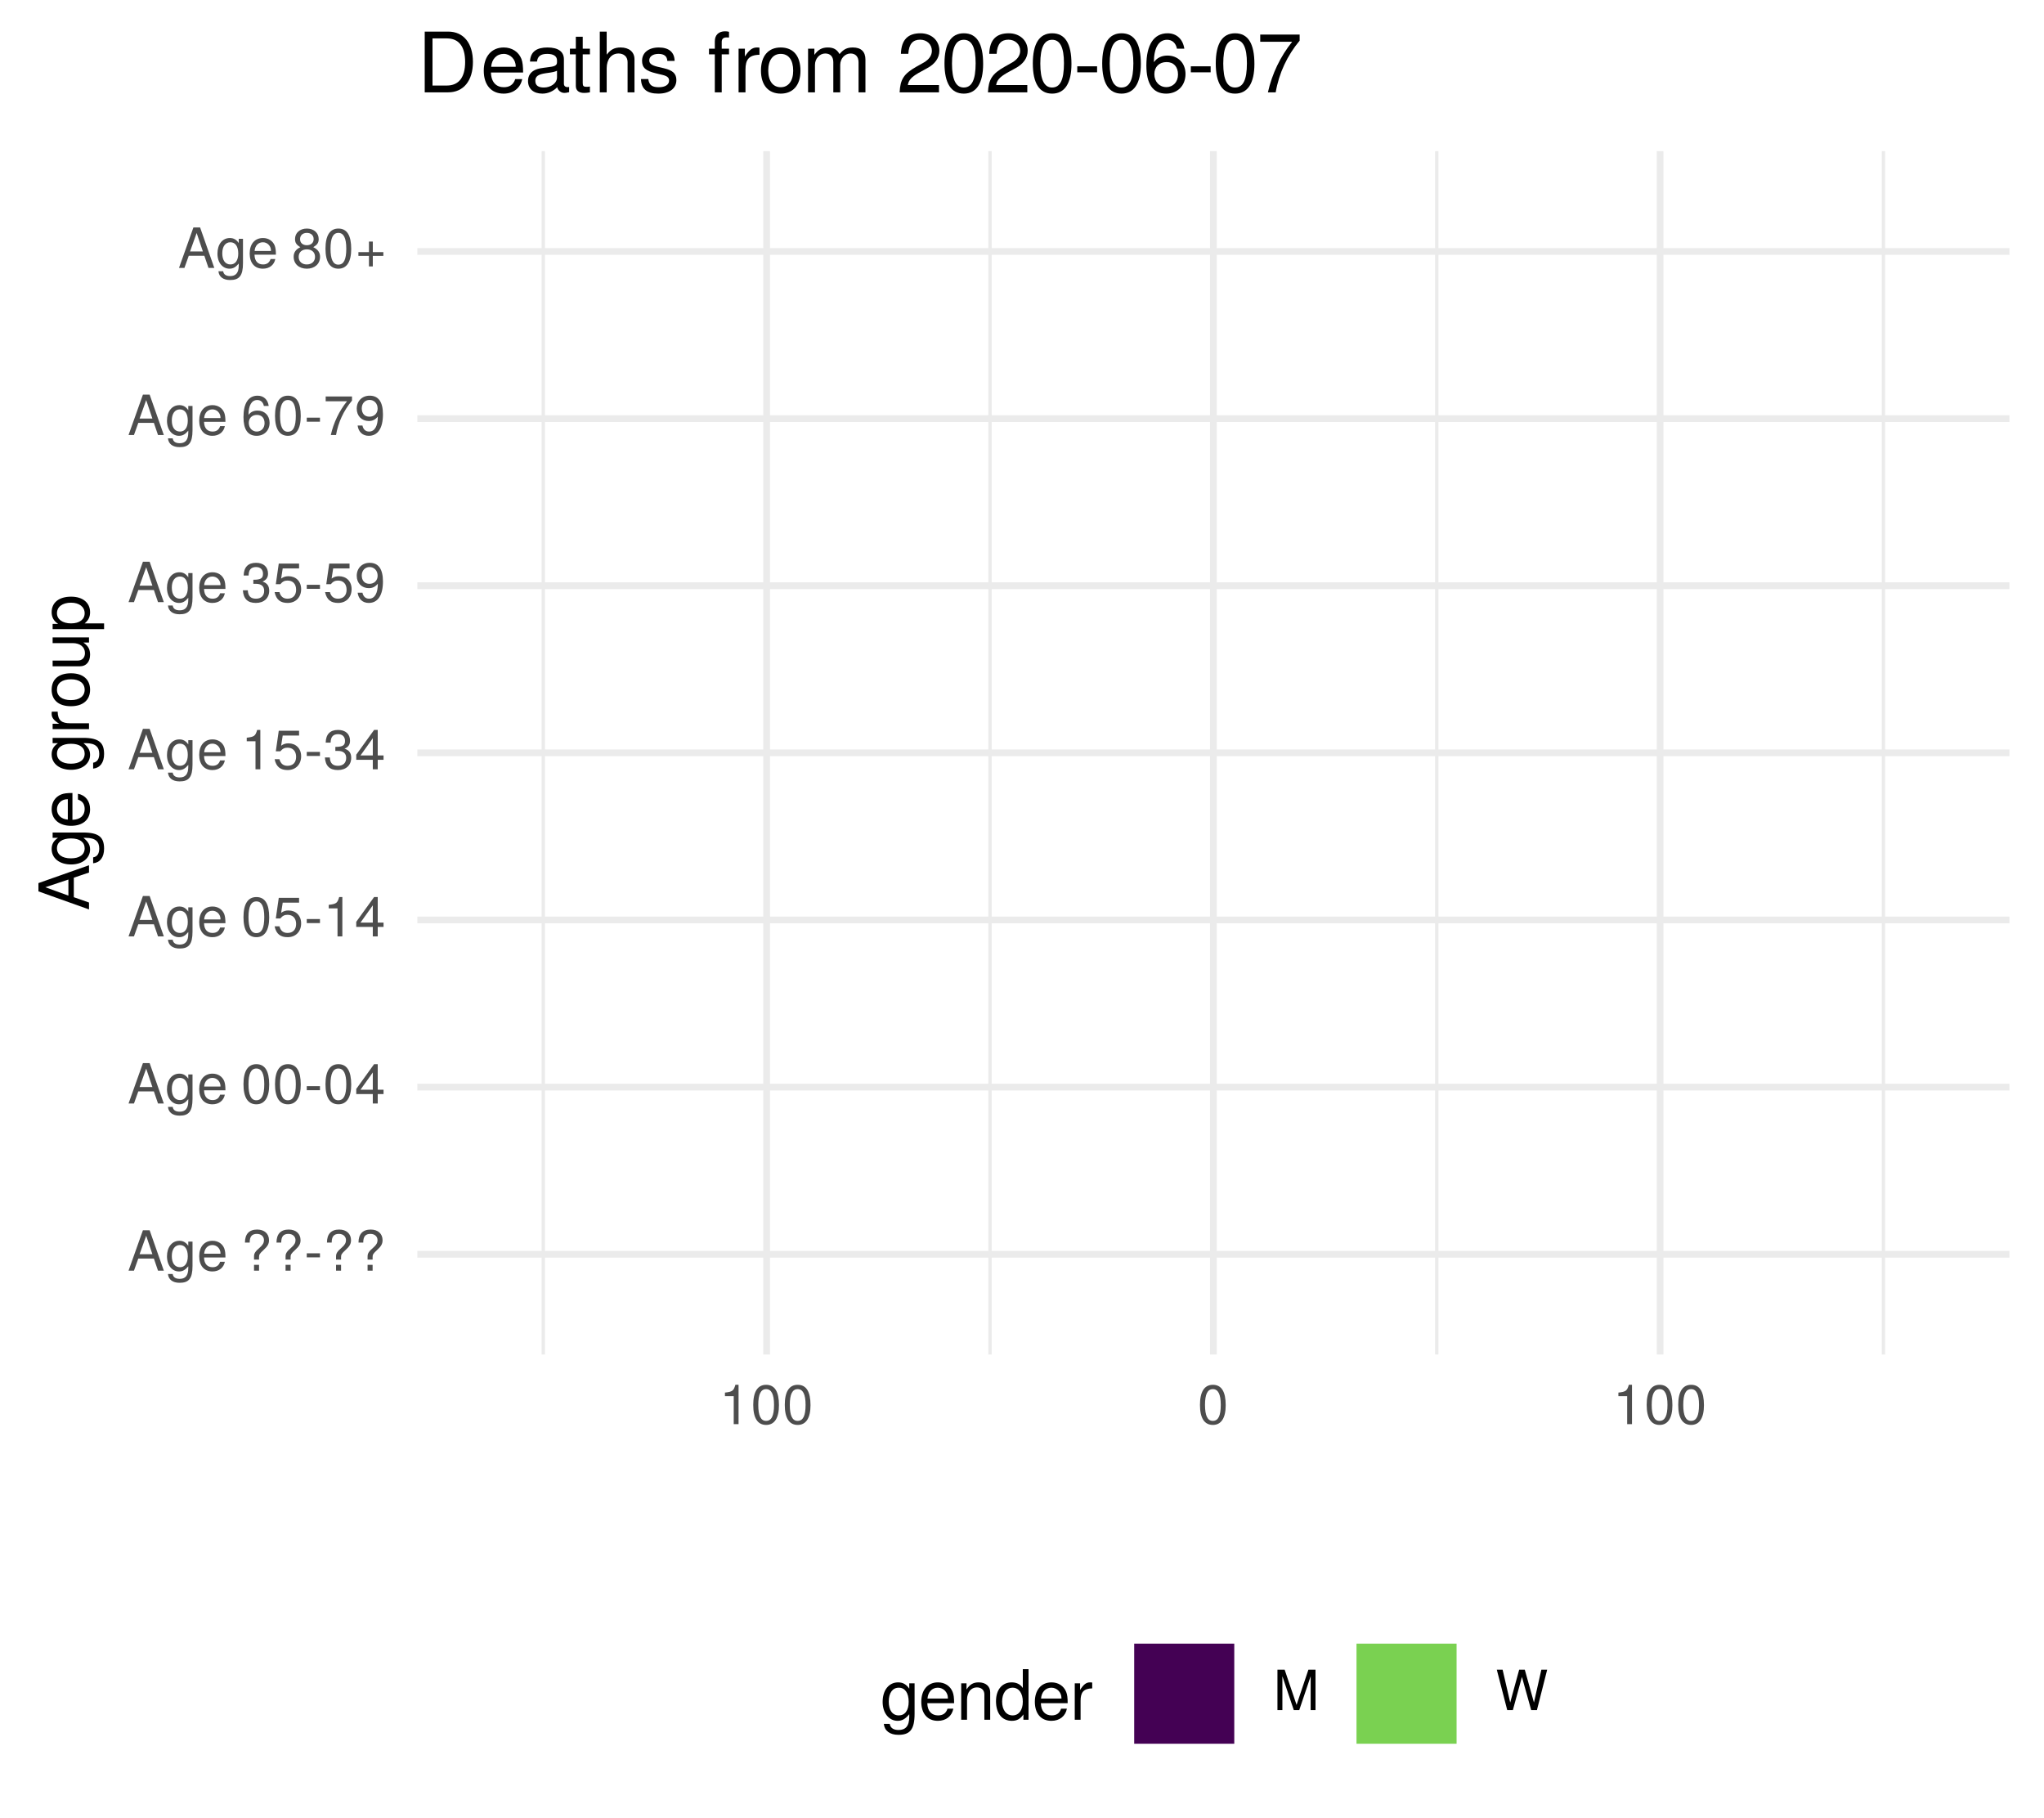
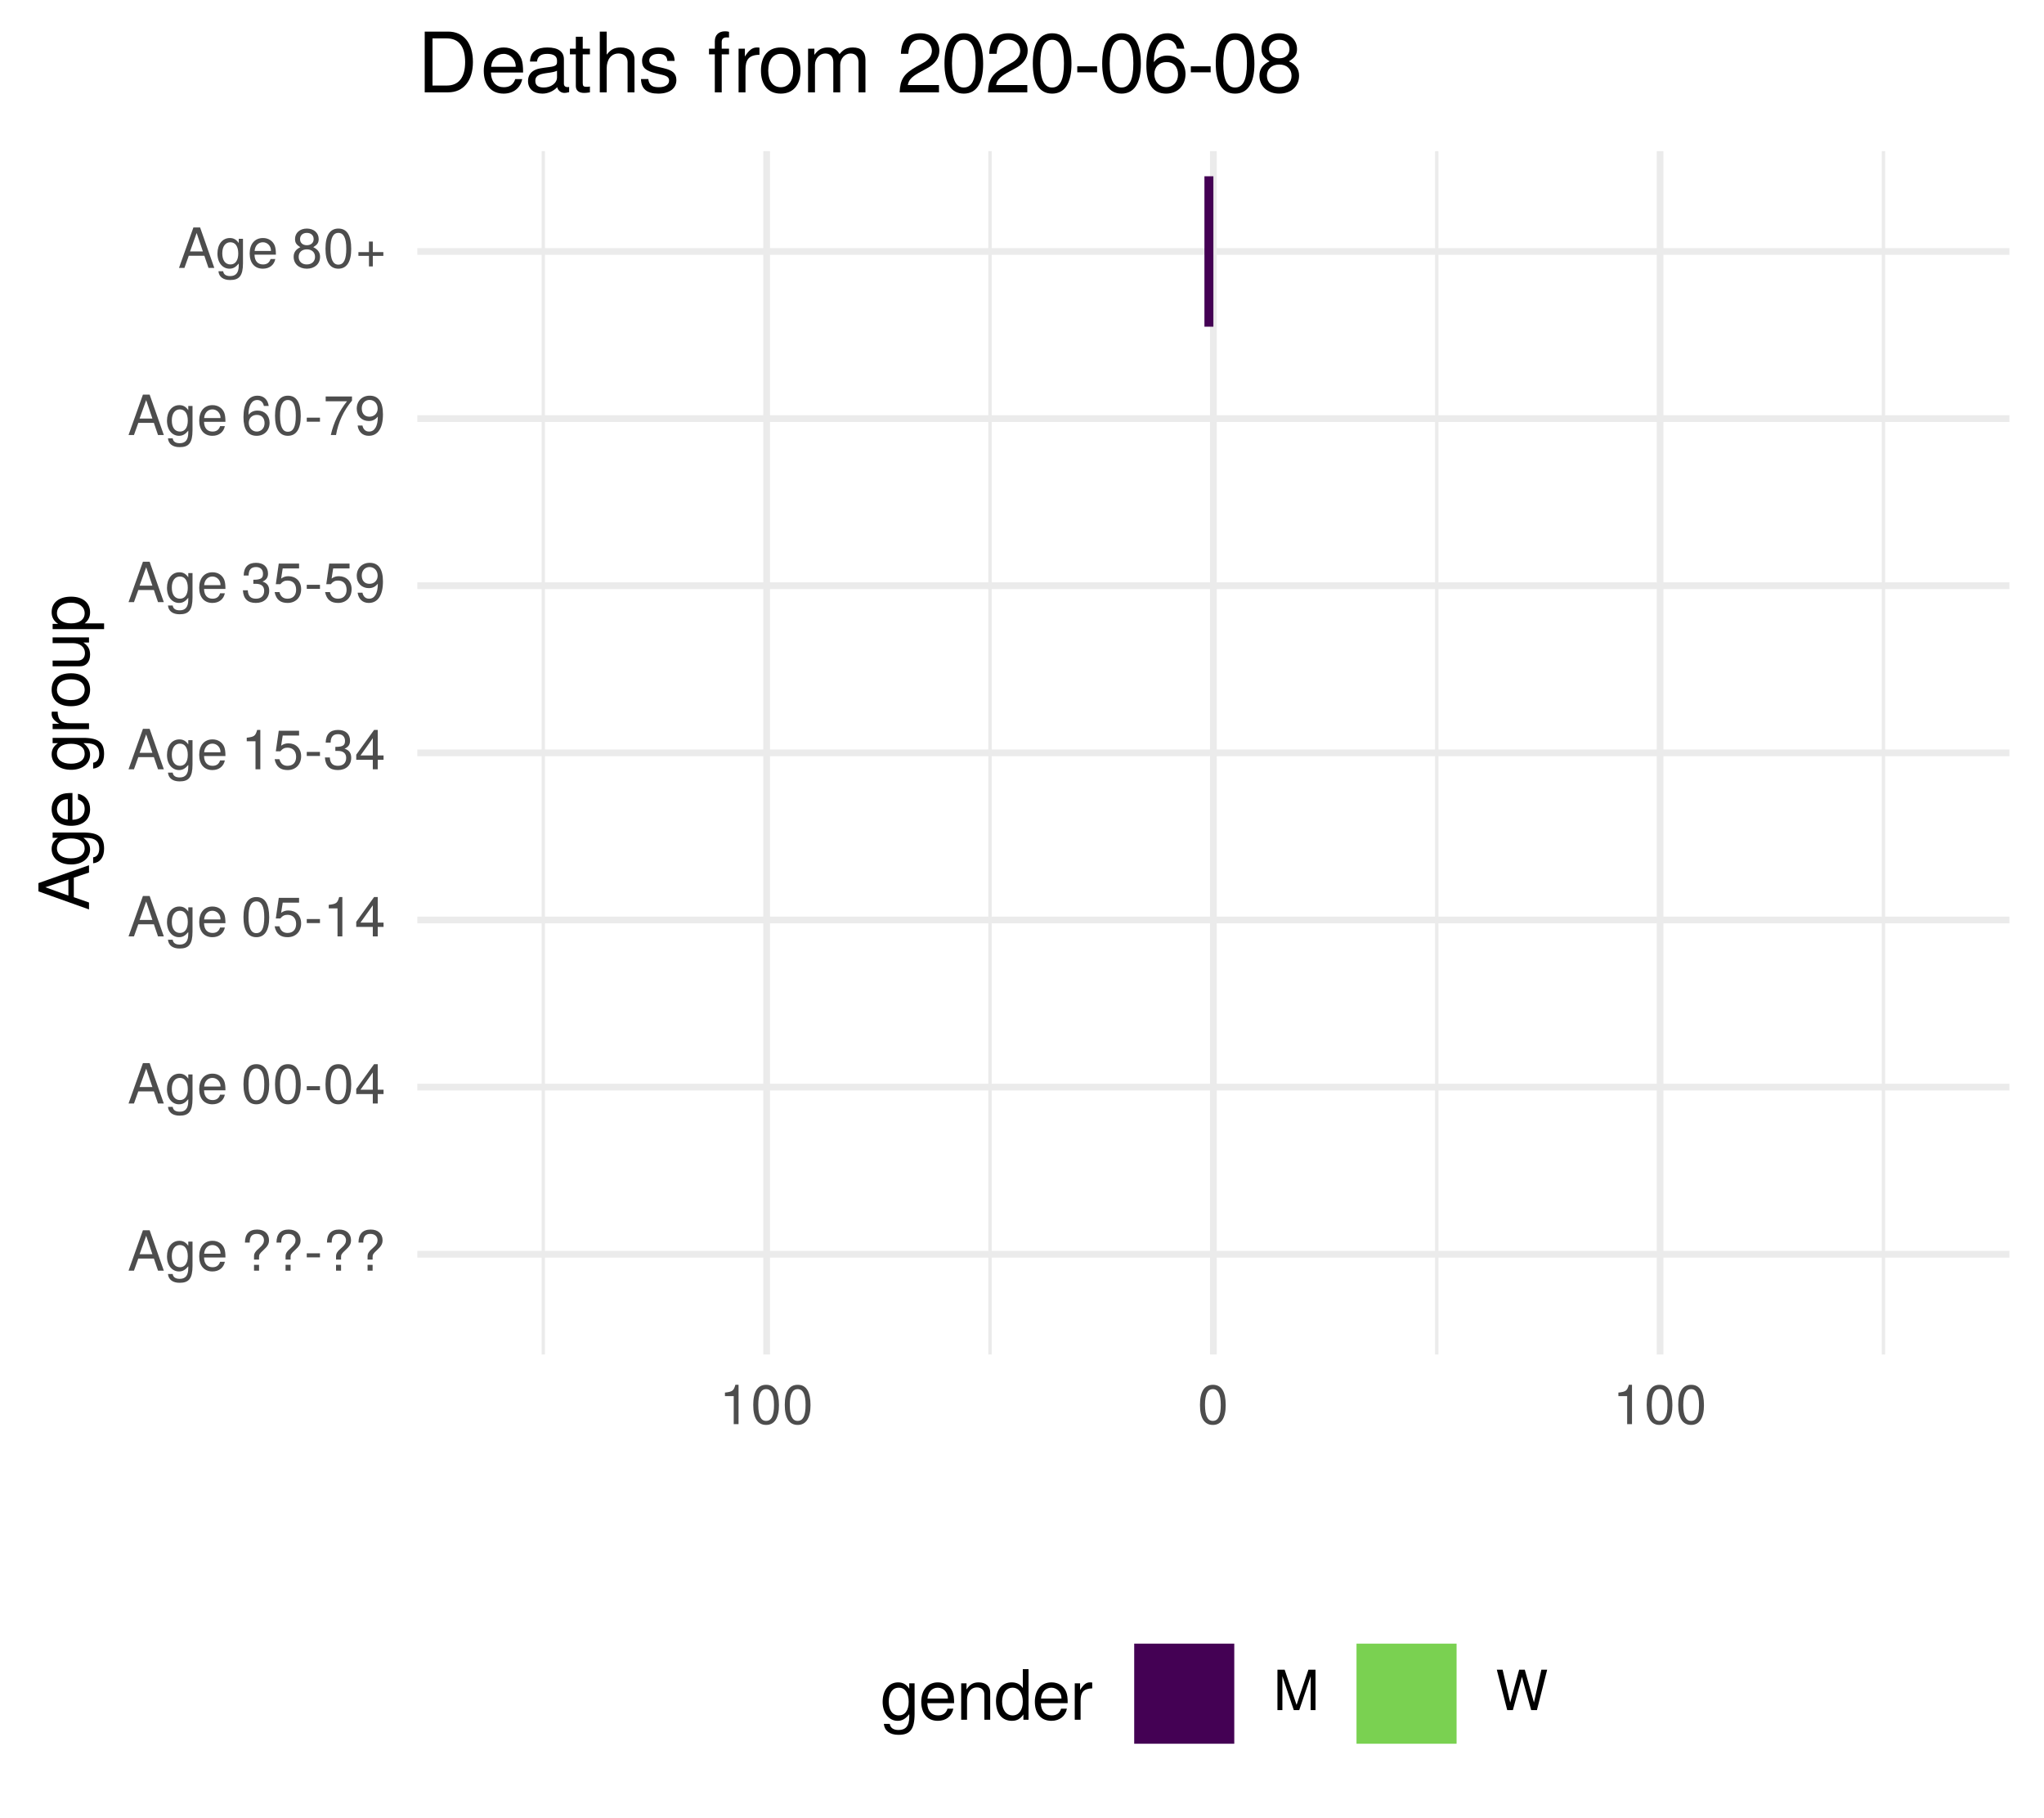
<svg xmlns="http://www.w3.org/2000/svg" xmlns:xlink="http://www.w3.org/1999/xlink" width="324pt" height="288pt" viewBox="0 0 324 288" version="1.1">
  <defs>
    <g>
      <symbol overflow="visible" id="glyph0-0">
        <path style="stroke:none;" d="" />
      </symbol>
      <symbol overflow="visible" id="glyph0-1">
        <path style="stroke:none;" d="M 5.75 0 L 3.5 -6.406 L 2.438 -6.406 L 0.156 0 L 1.016 0 L 1.703 -1.922 L 4.172 -1.922 L 4.828 0 Z M 3.938 -2.609 L 1.906 -2.609 L 2.953 -5.531 Z M 3.938 -2.609 " />
      </symbol>
      <symbol overflow="visible" id="glyph0-2">
        <path style="stroke:none;" d="M 4.297 -0.75 L 4.297 -4.609 L 3.625 -4.609 L 3.625 -3.938 C 3.25 -4.484 2.812 -4.734 2.219 -4.734 C 1.047 -4.734 0.25 -3.75 0.25 -2.266 C 0.25 -0.812 1.078 0.125 2.156 0.125 C 2.734 0.125 3.141 -0.109 3.625 -0.688 L 3.625 -0.391 C 3.625 0.828 3.125 1.297 2.266 1.297 C 1.688 1.297 1.234 1.094 1.156 0.531 L 0.406 0.531 C 0.484 1.406 1.156 1.922 2.25 1.922 C 3.688 1.922 4.297 1.281 4.297 -0.75 Z M 3.547 -2.281 C 3.547 -1.172 3.078 -0.547 2.312 -0.547 C 1.5 -0.547 1.016 -1.188 1.016 -2.312 C 1.016 -3.406 1.516 -4.062 2.297 -4.062 C 3.094 -4.062 3.547 -3.391 3.547 -2.281 Z M 3.547 -2.281 " />
      </symbol>
      <symbol overflow="visible" id="glyph0-3">
        <path style="stroke:none;" d="M 4.516 -2.094 C 4.516 -2.766 4.453 -3.188 4.328 -3.531 C 4.031 -4.281 3.328 -4.734 2.469 -4.734 C 1.172 -4.734 0.359 -3.797 0.359 -2.281 C 0.359 -0.766 1.156 0.125 2.453 0.125 C 3.5 0.125 4.234 -0.469 4.422 -1.406 L 3.672 -1.406 C 3.469 -0.797 3.062 -0.547 2.469 -0.547 C 1.703 -0.547 1.141 -1.031 1.125 -2.094 Z M 3.734 -2.75 C 3.734 -2.75 3.734 -2.703 3.719 -2.688 L 1.141 -2.688 C 1.203 -3.516 1.719 -4.062 2.453 -4.062 C 3.172 -4.062 3.734 -3.469 3.734 -2.75 Z M 3.734 -2.75 " />
      </symbol>
      <symbol overflow="visible" id="glyph0-4">
        <path style="stroke:none;" d="" />
      </symbol>
      <symbol overflow="visible" id="glyph0-5">
        <path style="stroke:none;" d="M 4.422 -4.828 C 4.422 -5.859 3.688 -6.516 2.547 -6.516 C 1.281 -6.516 0.609 -5.812 0.609 -4.453 L 1.359 -4.453 C 1.359 -5.422 1.719 -5.828 2.5 -5.828 C 3.172 -5.828 3.625 -5.422 3.625 -4.828 C 3.625 -4.422 3.438 -4.078 2.969 -3.672 C 2.453 -3.203 2.453 -3.203 2.297 -3 C 2.109 -2.75 2.047 -2.547 2.047 -2.234 L 2.047 -1.75 L 2.844 -1.75 L 2.844 -2.156 C 2.844 -2.547 2.938 -2.703 3.531 -3.25 C 4.203 -3.859 4.422 -4.25 4.422 -4.828 Z M 2.844 0 L 2.844 -0.922 L 2.047 -0.922 L 2.047 0 Z M 2.844 0 " />
      </symbol>
      <symbol overflow="visible" id="glyph0-6">
        <path style="stroke:none;" d="M 2.5 -2.109 L 2.5 -2.75 L 0.406 -2.75 L 0.406 -2.109 Z M 2.5 -2.109 " />
      </symbol>
      <symbol overflow="visible" id="glyph0-7">
        <path style="stroke:none;" d="M 4.453 -3 C 4.453 -5.156 3.781 -6.234 2.422 -6.234 C 1.078 -6.234 0.375 -5.141 0.375 -3.047 C 0.375 -0.953 1.078 0.125 2.422 0.125 C 3.734 0.125 4.453 -0.953 4.453 -3 Z M 3.672 -3.062 C 3.672 -1.297 3.266 -0.516 2.406 -0.516 C 1.578 -0.516 1.172 -1.344 1.172 -3.047 C 1.172 -4.75 1.578 -5.547 2.422 -5.547 C 3.25 -5.547 3.672 -4.734 3.672 -3.062 Z M 3.672 -3.062 " />
      </symbol>
      <symbol overflow="visible" id="glyph0-8">
        <path style="stroke:none;" d="M 4.578 -1.5 L 4.578 -2.188 L 3.656 -2.188 L 3.656 -6.234 L 3.078 -6.234 L 0.25 -2.312 L 0.25 -1.5 L 2.875 -1.5 L 2.875 0 L 3.656 0 L 3.656 -1.5 Z M 2.875 -2.188 L 0.922 -2.188 L 2.875 -4.922 Z M 2.875 -2.188 " />
      </symbol>
      <symbol overflow="visible" id="glyph0-9">
        <path style="stroke:none;" d="M 4.516 -2.062 C 4.516 -3.297 3.688 -4.109 2.5 -4.109 C 2.062 -4.109 1.703 -4 1.344 -3.734 L 1.594 -5.344 L 4.188 -5.344 L 4.188 -6.109 L 0.969 -6.109 L 0.5 -2.844 L 1.219 -2.844 C 1.578 -3.266 1.875 -3.422 2.359 -3.422 C 3.188 -3.422 3.719 -2.891 3.719 -1.969 C 3.719 -1.062 3.203 -0.547 2.359 -0.547 C 1.688 -0.547 1.266 -0.891 1.078 -1.594 L 0.312 -1.594 C 0.562 -0.359 1.266 0.125 2.375 0.125 C 3.641 0.125 4.516 -0.75 4.516 -2.062 Z M 4.516 -2.062 " />
      </symbol>
      <symbol overflow="visible" id="glyph0-10">
        <path style="stroke:none;" d="M 3.047 0 L 3.047 -6.234 L 2.547 -6.234 C 2.266 -5.281 2.094 -5.141 0.891 -5 L 0.891 -4.438 L 2.281 -4.438 L 2.281 0 Z M 3.047 0 " />
      </symbol>
      <symbol overflow="visible" id="glyph0-11">
        <path style="stroke:none;" d="M 4.453 -1.812 C 4.453 -2.562 4.141 -3.016 3.391 -3.266 C 3.969 -3.5 4.266 -3.891 4.266 -4.516 C 4.266 -5.594 3.547 -6.234 2.359 -6.234 C 1.109 -6.234 0.438 -5.547 0.406 -4.219 L 1.188 -4.219 C 1.203 -5.141 1.578 -5.562 2.375 -5.562 C 3.062 -5.562 3.469 -5.156 3.469 -4.5 C 3.469 -3.828 3.188 -3.547 1.938 -3.547 L 1.938 -2.906 L 2.359 -2.906 C 3.219 -2.906 3.656 -2.5 3.656 -1.797 C 3.656 -1.016 3.172 -0.547 2.359 -0.547 C 1.516 -0.547 1.109 -0.969 1.062 -1.875 L 0.281 -1.875 C 0.375 -0.5 1.062 0.125 2.344 0.125 C 3.625 0.125 4.453 -0.641 4.453 -1.812 Z M 4.453 -1.812 " />
      </symbol>
      <symbol overflow="visible" id="glyph0-12">
        <path style="stroke:none;" d="M 4.484 -3.266 C 4.484 -5.219 3.797 -6.234 2.375 -6.234 C 1.188 -6.234 0.328 -5.391 0.328 -4.172 C 0.328 -3.016 1.125 -2.219 2.25 -2.219 C 2.844 -2.219 3.266 -2.438 3.672 -2.922 C 3.672 -1.406 3.172 -0.547 2.281 -0.547 C 1.734 -0.547 1.359 -0.891 1.234 -1.5 L 0.469 -1.5 C 0.609 -0.469 1.281 0.125 2.234 0.125 C 3.688 0.125 4.484 -1.109 4.484 -3.266 Z M 3.641 -4.188 C 3.641 -3.422 3.094 -2.906 2.344 -2.906 C 1.594 -2.906 1.125 -3.391 1.125 -4.234 C 1.125 -5.016 1.656 -5.562 2.359 -5.562 C 3.094 -5.562 3.641 -5 3.641 -4.188 Z M 3.641 -4.188 " />
      </symbol>
      <symbol overflow="visible" id="glyph0-13">
        <path style="stroke:none;" d="M 4.516 -1.938 C 4.516 -3.094 3.719 -3.875 2.609 -3.875 C 1.984 -3.875 1.5 -3.641 1.172 -3.188 C 1.172 -4.703 1.672 -5.547 2.562 -5.547 C 3.109 -5.547 3.484 -5.203 3.609 -4.609 L 4.375 -4.609 C 4.234 -5.625 3.562 -6.234 2.609 -6.234 C 1.156 -6.234 0.375 -5.016 0.375 -2.844 C 0.375 -0.891 1.047 0.125 2.469 0.125 C 3.656 0.125 4.516 -0.719 4.516 -1.938 Z M 3.719 -1.875 C 3.719 -1.094 3.188 -0.547 2.484 -0.547 C 1.766 -0.547 1.219 -1.125 1.219 -1.922 C 1.219 -2.688 1.734 -3.188 2.5 -3.188 C 3.25 -3.188 3.719 -2.703 3.719 -1.875 Z M 3.719 -1.875 " />
      </symbol>
      <symbol overflow="visible" id="glyph0-14">
        <path style="stroke:none;" d="M 4.578 -5.453 L 4.578 -6.109 L 0.406 -6.109 L 0.406 -5.344 L 3.781 -5.344 C 2.531 -3.781 1.656 -1.953 1.219 0 L 2.047 0 C 2.391 -2.016 3.266 -3.891 4.578 -5.453 Z M 4.578 -5.453 " />
      </symbol>
      <symbol overflow="visible" id="glyph0-15">
        <path style="stroke:none;" d="M 4.516 -1.766 C 4.516 -2.453 4.156 -2.938 3.438 -3.281 C 4.078 -3.672 4.297 -3.984 4.297 -4.578 C 4.297 -5.547 3.531 -6.234 2.422 -6.234 C 1.312 -6.234 0.547 -5.547 0.547 -4.578 C 0.547 -4 0.75 -3.672 1.391 -3.281 C 0.672 -2.938 0.328 -2.453 0.328 -1.766 C 0.328 -0.625 1.188 0.125 2.422 0.125 C 3.656 0.125 4.516 -0.625 4.516 -1.766 Z M 3.5 -4.562 C 3.5 -3.969 3.062 -3.594 2.422 -3.594 C 1.766 -3.594 1.344 -3.969 1.344 -4.562 C 1.344 -5.156 1.766 -5.547 2.422 -5.547 C 3.078 -5.547 3.5 -5.156 3.5 -4.562 Z M 3.719 -1.75 C 3.719 -1.016 3.188 -0.547 2.406 -0.547 C 1.641 -0.547 1.125 -1.016 1.125 -1.75 C 1.125 -2.484 1.641 -2.938 2.422 -2.938 C 3.188 -2.938 3.719 -2.484 3.719 -1.75 Z M 3.719 -1.75 " />
      </symbol>
      <symbol overflow="visible" id="glyph0-16">
        <path style="stroke:none;" d="M 4.547 -1.906 L 4.547 -2.5 L 2.875 -2.5 L 2.875 -4.172 L 2.266 -4.172 L 2.266 -2.5 L 0.594 -2.5 L 0.594 -1.906 L 2.266 -1.906 L 2.266 -0.234 L 2.875 -0.234 L 2.875 -1.906 Z M 4.547 -1.906 " />
      </symbol>
      <symbol overflow="visible" id="glyph0-17">
        <path style="stroke:none;" d="M 6.688 0 L 6.688 -6.406 L 5.562 -6.406 L 3.688 -0.828 L 1.797 -6.406 L 0.656 -6.406 L 0.656 0 L 1.438 0 L 1.438 -5.375 L 3.25 0 L 4.109 0 L 5.922 -5.375 L 5.922 0 Z M 6.688 0 " />
      </symbol>
      <symbol overflow="visible" id="glyph0-18">
        <path style="stroke:none;" d="M 8.172 -6.406 L 7.25 -6.406 L 6.078 -1.203 L 4.625 -6.406 L 3.734 -6.406 L 2.312 -1.203 L 1.109 -6.406 L 0.188 -6.406 L 1.844 0 L 2.734 0 L 4.172 -5.266 L 5.641 0 L 6.547 0 Z M 8.172 -6.406 " />
      </symbol>
      <symbol overflow="visible" id="glyph1-0">
        <path style="stroke:none;" d="" />
      </symbol>
      <symbol overflow="visible" id="glyph1-1">
        <path style="stroke:none;" d="M 0 -7.188 L -8.016 -4.359 L -8.016 -3.047 L 0 -0.188 L 0 -1.281 L -2.406 -2.125 L -2.406 -5.219 L 0 -6.031 Z M -3.266 -4.922 L -3.266 -2.375 L -6.922 -3.703 Z M -3.266 -4.922 " />
      </symbol>
      <symbol overflow="visible" id="glyph1-2">
        <path style="stroke:none;" d="M -0.953 -5.375 L -5.766 -5.375 L -5.766 -4.531 L -4.922 -4.531 C -5.609 -4.062 -5.922 -3.516 -5.922 -2.766 C -5.922 -1.312 -4.703 -0.312 -2.828 -0.312 C -1.016 -0.312 0.172 -1.344 0.172 -2.688 C 0.172 -3.422 -0.141 -3.922 -0.875 -4.531 L -0.484 -4.531 C 1.047 -4.531 1.625 -3.906 1.625 -2.844 C 1.625 -2.109 1.359 -1.547 0.656 -1.438 L 0.656 -0.5 C 1.75 -0.609 2.391 -1.453 2.391 -2.812 C 2.391 -4.609 1.594 -5.375 -0.953 -5.375 Z M -2.844 -4.438 C -1.469 -4.438 -0.688 -3.844 -0.688 -2.875 C -0.688 -1.875 -1.484 -1.281 -2.875 -1.281 C -4.266 -1.281 -5.078 -1.891 -5.078 -2.875 C -5.078 -3.859 -4.25 -4.438 -2.844 -4.438 Z M -2.844 -4.438 " />
      </symbol>
      <symbol overflow="visible" id="glyph1-3">
        <path style="stroke:none;" d="M -2.625 -5.641 C -3.453 -5.641 -3.984 -5.578 -4.406 -5.406 C -5.359 -5.031 -5.922 -4.156 -5.922 -3.078 C -5.922 -1.469 -4.734 -0.438 -2.844 -0.438 C -0.953 -0.438 0.172 -1.438 0.172 -3.062 C 0.172 -4.375 -0.578 -5.297 -1.75 -5.516 L -1.75 -4.594 C -0.984 -4.344 -0.688 -3.828 -0.688 -3.094 C -0.688 -2.141 -1.297 -1.422 -2.625 -1.391 Z M -3.438 -4.656 C -3.438 -4.656 -3.391 -4.656 -3.359 -4.656 L -3.359 -1.422 C -4.391 -1.5 -5.078 -2.141 -5.078 -3.062 C -5.078 -3.969 -4.328 -4.656 -3.438 -4.656 Z M -3.438 -4.656 " />
      </symbol>
      <symbol overflow="visible" id="glyph1-4">
        <path style="stroke:none;" d="" />
      </symbol>
      <symbol overflow="visible" id="glyph1-5">
        <path style="stroke:none;" d="M -4.969 -3.531 L -5.891 -3.531 C -5.922 -3.375 -5.922 -3.297 -5.922 -3.172 C -5.922 -2.578 -5.578 -2.141 -4.719 -1.609 L -5.766 -1.609 L -5.766 -0.766 L 0 -0.766 L 0 -1.688 L -2.984 -1.688 C -4.297 -1.688 -4.938 -2.109 -4.969 -3.531 Z M -4.969 -3.531 " />
      </symbol>
      <symbol overflow="visible" id="glyph1-6">
        <path style="stroke:none;" d="M -2.844 -5.609 C -4.828 -5.609 -5.922 -4.656 -5.922 -2.984 C -5.922 -1.375 -4.812 -0.391 -2.875 -0.391 C -0.953 -0.391 0.172 -1.359 0.172 -3 C 0.172 -4.625 -0.953 -5.609 -2.844 -5.609 Z M -2.844 -4.656 C -1.5 -4.656 -0.688 -4.016 -0.688 -3 C -0.688 -1.984 -1.484 -1.359 -2.875 -1.359 C -4.266 -1.359 -5.078 -1.984 -5.078 -3 C -5.078 -4.031 -4.281 -4.656 -2.844 -4.656 Z M -2.844 -4.656 " />
      </symbol>
      <symbol overflow="visible" id="glyph1-7">
        <path style="stroke:none;" d="M 0 -5.297 L -5.766 -5.297 L -5.766 -4.391 L -2.578 -4.391 C -1.406 -4.391 -0.641 -3.766 -0.641 -2.812 C -0.641 -2.094 -1.078 -1.625 -1.766 -1.625 L -5.766 -1.625 L -5.766 -0.719 L -1.406 -0.719 C -0.453 -0.719 0.172 -1.438 0.172 -2.547 C 0.172 -3.406 -0.125 -3.938 -0.891 -4.484 L 0 -4.484 Z M 0 -5.297 " />
      </symbol>
      <symbol overflow="visible" id="glyph1-8">
        <path style="stroke:none;" d="M -2.828 -5.75 C -4.766 -5.75 -5.922 -4.812 -5.922 -3.281 C -5.922 -2.5 -5.578 -1.875 -4.891 -1.438 L -5.766 -1.438 L -5.766 -0.609 L 2.391 -0.609 L 2.391 -1.516 L -0.688 -1.516 C -0.094 -2 0.172 -2.547 0.172 -3.281 C 0.172 -4.781 -0.984 -5.75 -2.828 -5.75 Z M -2.844 -4.797 C -1.547 -4.797 -0.688 -4.125 -0.688 -3.125 C -0.688 -2.156 -1.484 -1.516 -2.844 -1.516 C -4.188 -1.516 -5.078 -2.156 -5.078 -3.125 C -5.078 -4.141 -4.219 -4.797 -2.844 -4.797 Z M -2.844 -4.797 " />
      </symbol>
      <symbol overflow="visible" id="glyph2-0">
        <path style="stroke:none;" d="" />
      </symbol>
      <symbol overflow="visible" id="glyph2-1">
        <path style="stroke:none;" d="M 5.375 -0.953 L 5.375 -5.766 L 4.531 -5.766 L 4.531 -4.922 C 4.062 -5.609 3.516 -5.922 2.766 -5.922 C 1.312 -5.922 0.312 -4.703 0.312 -2.828 C 0.312 -1.016 1.344 0.172 2.688 0.172 C 3.422 0.172 3.922 -0.141 4.531 -0.875 L 4.531 -0.484 C 4.531 1.047 3.906 1.625 2.844 1.625 C 2.109 1.625 1.547 1.359 1.438 0.656 L 0.5 0.656 C 0.609 1.75 1.453 2.391 2.812 2.391 C 4.609 2.391 5.375 1.594 5.375 -0.953 Z M 4.438 -2.844 C 4.438 -1.469 3.844 -0.688 2.875 -0.688 C 1.875 -0.688 1.281 -1.484 1.281 -2.875 C 1.281 -4.266 1.891 -5.078 2.875 -5.078 C 3.859 -5.078 4.438 -4.25 4.438 -2.844 Z M 4.438 -2.844 " />
      </symbol>
      <symbol overflow="visible" id="glyph2-2">
        <path style="stroke:none;" d="M 5.641 -2.625 C 5.641 -3.453 5.578 -3.984 5.406 -4.406 C 5.031 -5.359 4.156 -5.922 3.078 -5.922 C 1.469 -5.922 0.438 -4.734 0.438 -2.844 C 0.438 -0.953 1.438 0.172 3.062 0.172 C 4.375 0.172 5.297 -0.578 5.516 -1.75 L 4.594 -1.75 C 4.344 -0.984 3.828 -0.688 3.094 -0.688 C 2.141 -0.688 1.422 -1.297 1.391 -2.625 Z M 4.656 -3.438 C 4.656 -3.438 4.656 -3.391 4.656 -3.359 L 1.422 -3.359 C 1.5 -4.391 2.141 -5.078 3.062 -5.078 C 3.969 -5.078 4.656 -4.328 4.656 -3.438 Z M 4.656 -3.438 " />
      </symbol>
      <symbol overflow="visible" id="glyph2-3">
        <path style="stroke:none;" d="M 5.359 0 L 5.359 -4.359 C 5.359 -5.312 4.641 -5.922 3.531 -5.922 C 2.672 -5.922 2.125 -5.594 1.609 -4.797 L 1.609 -5.766 L 0.766 -5.766 L 0.766 0 L 1.688 0 L 1.688 -3.172 C 1.688 -4.359 2.328 -5.125 3.25 -5.125 C 3.984 -5.125 4.438 -4.688 4.438 -4 L 4.438 0 Z M 5.359 0 " />
      </symbol>
      <symbol overflow="visible" id="glyph2-4">
        <path style="stroke:none;" d="M 5.438 0 L 5.438 -8.016 L 4.531 -8.016 L 4.531 -5.031 C 4.141 -5.625 3.531 -5.922 2.766 -5.922 C 1.266 -5.922 0.281 -4.781 0.281 -2.938 C 0.281 -0.984 1.25 0.172 2.797 0.172 C 3.594 0.172 4.141 -0.125 4.625 -0.844 L 4.625 0 Z M 4.531 -2.859 C 4.531 -1.531 3.891 -0.688 2.922 -0.688 C 1.906 -0.688 1.25 -1.547 1.25 -2.875 C 1.25 -4.219 1.906 -5.078 2.922 -5.078 C 3.906 -5.078 4.531 -4.188 4.531 -2.859 Z M 4.531 -2.859 " />
      </symbol>
      <symbol overflow="visible" id="glyph2-5">
        <path style="stroke:none;" d="M 3.531 -4.969 L 3.531 -5.891 C 3.375 -5.922 3.297 -5.922 3.172 -5.922 C 2.578 -5.922 2.141 -5.578 1.609 -4.719 L 1.609 -5.766 L 0.766 -5.766 L 0.766 0 L 1.688 0 L 1.688 -2.984 C 1.688 -4.297 2.109 -4.938 3.531 -4.969 Z M 3.531 -4.969 " />
      </symbol>
      <symbol overflow="visible" id="glyph3-0">
        <path style="stroke:none;" d="" />
      </symbol>
      <symbol overflow="visible" id="glyph3-1">
        <path style="stroke:none;" d="M 8.812 -4.812 C 8.812 -7.797 7.328 -9.625 4.891 -9.625 L 1.172 -9.625 L 1.172 0 L 4.891 0 C 7.312 0 8.812 -1.828 8.812 -4.812 Z M 7.578 -4.812 C 7.578 -2.375 6.578 -1.078 4.672 -1.078 L 2.406 -1.078 L 2.406 -8.547 L 4.672 -8.547 C 6.578 -8.547 7.578 -7.266 7.578 -4.812 Z M 7.578 -4.812 " />
      </symbol>
      <symbol overflow="visible" id="glyph3-2">
        <path style="stroke:none;" d="M 6.766 -3.141 C 6.766 -4.141 6.688 -4.781 6.5 -5.297 C 6.047 -6.438 4.984 -7.109 3.703 -7.109 C 1.766 -7.109 0.531 -5.688 0.531 -3.422 C 0.531 -1.156 1.734 0.203 3.672 0.203 C 5.25 0.203 6.344 -0.703 6.625 -2.094 L 5.516 -2.094 C 5.219 -1.188 4.594 -0.812 3.703 -0.812 C 2.562 -0.812 1.703 -1.562 1.672 -3.141 Z M 5.594 -4.125 C 5.594 -4.125 5.594 -4.062 5.578 -4.047 L 1.703 -4.047 C 1.797 -5.266 2.578 -6.094 3.688 -6.094 C 4.766 -6.094 5.594 -5.203 5.594 -4.125 Z M 5.594 -4.125 " />
      </symbol>
      <symbol overflow="visible" id="glyph3-3">
        <path style="stroke:none;" d="M 7.062 -0.031 L 7.062 -0.859 C 6.938 -0.828 6.891 -0.828 6.828 -0.828 C 6.438 -0.828 6.234 -1.031 6.234 -1.375 L 6.234 -5.234 C 6.234 -6.453 5.328 -7.109 3.625 -7.109 C 1.953 -7.109 0.922 -6.469 0.859 -4.875 L 1.969 -4.875 C 2.062 -5.719 2.562 -6.094 3.594 -6.094 C 4.578 -6.094 5.141 -5.734 5.141 -5.062 L 5.141 -4.781 C 5.141 -4.312 4.859 -4.125 3.984 -4.016 C 2.422 -3.812 2.188 -3.766 1.766 -3.594 C 0.969 -3.266 0.547 -2.641 0.547 -1.797 C 0.547 -0.547 1.422 0.203 2.828 0.203 C 3.703 0.203 4.562 -0.172 5.172 -0.812 C 5.297 -0.297 5.766 0.094 6.312 0.094 C 6.531 0.094 6.703 0.062 7.062 -0.031 Z M 5.141 -2.391 C 5.141 -1.406 4.125 -0.766 3.062 -0.766 C 2.203 -0.766 1.703 -1.062 1.703 -1.828 C 1.703 -2.547 2.188 -2.859 3.359 -3.031 C 4.531 -3.188 4.766 -3.25 5.141 -3.422 Z M 5.141 -2.391 " />
      </symbol>
      <symbol overflow="visible" id="glyph3-4">
        <path style="stroke:none;" d="M 3.359 0 L 3.359 -0.922 C 3.203 -0.891 3.031 -0.875 2.828 -0.875 C 2.344 -0.875 2.219 -1 2.219 -1.484 L 2.219 -6.016 L 3.359 -6.016 L 3.359 -6.922 L 2.219 -6.922 L 2.219 -8.812 L 1.125 -8.812 L 1.125 -6.922 L 0.188 -6.922 L 0.188 -6.016 L 1.125 -6.016 L 1.125 -1 C 1.125 -0.297 1.594 0.094 2.453 0.094 C 2.719 0.094 2.984 0.062 3.359 0 Z M 3.359 0 " />
      </symbol>
      <symbol overflow="visible" id="glyph3-5">
        <path style="stroke:none;" d="M 6.422 0 L 6.422 -5.234 C 6.422 -6.391 5.578 -7.109 4.234 -7.109 C 3.266 -7.109 2.672 -6.812 2.016 -5.969 L 2.016 -9.625 L 0.922 -9.625 L 0.922 0 L 2.016 0 L 2.016 -3.812 C 2.016 -5.234 2.766 -6.156 3.891 -6.156 C 4.672 -6.156 5.328 -5.703 5.328 -4.797 L 5.328 0 Z M 6.422 0 " />
      </symbol>
      <symbol overflow="visible" id="glyph3-6">
        <path style="stroke:none;" d="M 6.062 -1.938 C 6.062 -2.969 5.484 -3.484 4.109 -3.812 L 3.047 -4.062 C 2.156 -4.281 1.766 -4.562 1.766 -5.062 C 1.766 -5.688 2.344 -6.094 3.234 -6.094 C 4.125 -6.094 4.594 -5.719 4.625 -4.984 L 5.781 -4.984 C 5.766 -6.344 4.875 -7.109 3.281 -7.109 C 1.656 -7.109 0.625 -6.281 0.625 -5 C 0.625 -3.922 1.172 -3.406 2.812 -3.016 L 3.844 -2.766 C 4.609 -2.578 4.906 -2.344 4.906 -1.844 C 4.906 -1.203 4.266 -0.812 3.297 -0.812 C 2.312 -0.812 1.75 -1.062 1.609 -2.109 L 0.453 -2.109 C 0.5 -0.516 1.406 0.203 3.203 0.203 C 4.953 0.203 6.062 -0.609 6.062 -1.938 Z M 6.062 -1.938 " />
      </symbol>
      <symbol overflow="visible" id="glyph3-7">
        <path style="stroke:none;" d="" />
      </symbol>
      <symbol overflow="visible" id="glyph3-8">
        <path style="stroke:none;" d="M 3.406 -6.016 L 3.406 -6.922 L 2.25 -6.922 L 2.25 -8 C 2.25 -8.469 2.516 -8.703 3.031 -8.703 C 3.109 -8.703 3.156 -8.703 3.406 -8.688 L 3.406 -9.594 C 3.156 -9.656 3.016 -9.672 2.781 -9.672 C 1.766 -9.672 1.156 -9.078 1.156 -8.094 L 1.156 -6.922 L 0.234 -6.922 L 0.234 -6.016 L 1.156 -6.016 L 1.156 0 L 2.25 0 L 2.25 -6.016 Z M 3.406 -6.016 " />
      </symbol>
      <symbol overflow="visible" id="glyph3-9">
        <path style="stroke:none;" d="M 4.234 -5.953 L 4.234 -7.078 C 4.047 -7.109 3.969 -7.109 3.812 -7.109 C 3.109 -7.109 2.562 -6.688 1.922 -5.672 L 1.922 -6.922 L 0.922 -6.922 L 0.922 0 L 2.016 0 L 2.016 -3.594 C 2.016 -5.156 2.531 -5.922 4.234 -5.953 Z M 4.234 -5.953 " />
      </symbol>
      <symbol overflow="visible" id="glyph3-10">
        <path style="stroke:none;" d="M 6.734 -3.406 C 6.734 -5.797 5.578 -7.109 3.594 -7.109 C 1.656 -7.109 0.469 -5.781 0.469 -3.453 C 0.469 -1.141 1.641 0.203 3.609 0.203 C 5.547 0.203 6.734 -1.141 6.734 -3.406 Z M 5.578 -3.422 C 5.578 -1.797 4.812 -0.812 3.609 -0.812 C 2.375 -0.812 1.625 -1.781 1.625 -3.453 C 1.625 -5.125 2.375 -6.094 3.609 -6.094 C 4.844 -6.094 5.578 -5.141 5.578 -3.422 Z M 5.578 -3.422 " />
      </symbol>
      <symbol overflow="visible" id="glyph3-11">
        <path style="stroke:none;" d="M 10.031 0 L 10.031 -5.188 C 10.031 -6.438 9.344 -7.109 8.047 -7.109 C 7.125 -7.109 6.578 -6.844 5.922 -6.062 C 5.516 -6.797 4.969 -7.109 4.062 -7.109 C 3.141 -7.109 2.531 -6.766 1.938 -5.938 L 1.938 -6.922 L 0.938 -6.922 L 0.938 0 L 2.031 0 L 2.031 -4.344 C 2.031 -5.344 2.766 -6.156 3.656 -6.156 C 4.469 -6.156 4.938 -5.656 4.938 -4.766 L 4.938 0 L 6.031 0 L 6.031 -4.344 C 6.031 -5.344 6.766 -6.156 7.672 -6.156 C 8.469 -6.156 8.938 -5.641 8.938 -4.766 L 8.938 0 Z M 10.031 0 " />
      </symbol>
      <symbol overflow="visible" id="glyph3-12">
        <path style="stroke:none;" d="M 6.75 -6.609 C 6.75 -8.203 5.516 -9.359 3.75 -9.359 C 1.828 -9.359 0.719 -8.391 0.656 -6.109 L 1.828 -6.109 C 1.922 -7.688 2.562 -8.344 3.703 -8.344 C 4.766 -8.344 5.562 -7.594 5.562 -6.594 C 5.562 -5.844 5.125 -5.219 4.297 -4.734 L 3.078 -4.047 C 1.125 -2.938 0.547 -2.062 0.453 0 L 6.688 0 L 6.688 -1.156 L 1.75 -1.156 C 1.875 -1.922 2.297 -2.406 3.453 -3.078 L 4.766 -3.797 C 6.078 -4.484 6.75 -5.469 6.75 -6.609 Z M 6.75 -6.609 " />
      </symbol>
      <symbol overflow="visible" id="glyph3-13">
        <path style="stroke:none;" d="M 6.688 -4.5 C 6.688 -7.75 5.672 -9.359 3.625 -9.359 C 1.609 -9.359 0.562 -7.719 0.562 -4.578 C 0.562 -1.422 1.625 0.203 3.625 0.203 C 5.609 0.203 6.688 -1.422 6.688 -4.5 Z M 5.5 -4.609 C 5.5 -1.953 4.891 -0.766 3.609 -0.766 C 2.375 -0.766 1.75 -2 1.75 -4.562 C 1.75 -7.125 2.375 -8.328 3.625 -8.328 C 4.891 -8.328 5.5 -7.109 5.5 -4.609 Z M 5.5 -4.609 " />
      </symbol>
      <symbol overflow="visible" id="glyph3-14">
        <path style="stroke:none;" d="M 3.75 -3.172 L 3.75 -4.125 L 0.609 -4.125 L 0.609 -3.172 Z M 3.75 -3.172 " />
      </symbol>
      <symbol overflow="visible" id="glyph3-15">
        <path style="stroke:none;" d="M 6.766 -2.906 C 6.766 -4.641 5.578 -5.828 3.906 -5.828 C 2.984 -5.828 2.25 -5.469 1.75 -4.781 C 1.766 -7.062 2.516 -8.328 3.844 -8.328 C 4.656 -8.328 5.234 -7.812 5.406 -6.922 L 6.578 -6.922 C 6.344 -8.453 5.344 -9.359 3.922 -9.359 C 1.75 -9.359 0.562 -7.531 0.562 -4.266 C 0.562 -1.344 1.578 0.203 3.703 0.203 C 5.5 0.203 6.766 -1.062 6.766 -2.906 Z M 5.578 -2.812 C 5.578 -1.641 4.797 -0.828 3.719 -0.828 C 2.641 -0.828 1.828 -1.672 1.828 -2.875 C 1.828 -4.047 2.609 -4.797 3.766 -4.797 C 4.891 -4.797 5.578 -4.062 5.578 -2.812 Z M 5.578 -2.812 " />
      </symbol>
      <symbol overflow="visible" id="glyph3-16">
-         <path style="stroke:none;" d="M 6.859 -8.188 L 6.859 -9.156 L 0.609 -9.156 L 0.609 -8.016 L 5.672 -8.016 C 3.797 -5.672 2.484 -2.938 1.828 0 L 3.062 0 C 3.578 -3.031 4.891 -5.844 6.859 -8.188 Z M 6.859 -8.188 " />
+         <path style="stroke:none;" d="M 6.766 -2.641 C 6.766 -3.688 6.25 -4.406 5.156 -4.922 C 6.125 -5.5 6.438 -5.984 6.438 -6.859 C 6.438 -8.328 5.297 -9.359 3.625 -9.359 C 1.984 -9.359 0.812 -8.328 0.812 -6.859 C 0.812 -6 1.141 -5.516 2.094 -4.922 C 1.016 -4.406 0.484 -3.688 0.484 -2.656 C 0.484 -0.938 1.781 0.203 3.625 0.203 C 5.484 0.203 6.766 -0.938 6.766 -2.641 Z M 5.25 -6.844 C 5.25 -5.969 4.609 -5.391 3.625 -5.391 C 2.656 -5.391 2 -5.969 2 -6.859 C 2 -7.75 2.656 -8.328 3.625 -8.328 C 4.625 -8.328 5.25 -7.75 5.25 -6.844 Z M 5.578 -2.625 C 5.578 -1.516 4.797 -0.828 3.609 -0.828 C 2.469 -0.828 1.672 -1.531 1.672 -2.625 C 1.672 -3.719 2.469 -4.406 3.625 -4.406 C 4.797 -4.406 5.578 -3.719 5.578 -2.625 Z M 5.578 -2.625 " />
      </symbol>
    </g>
    <clipPath id="clip1">
      <path d="M 85 23.957 L 87 23.957 L 87 214.648 L 85 214.648 Z M 85 23.957 " />
    </clipPath>
    <clipPath id="clip2">
      <path d="M 156 23.957 L 158 23.957 L 158 214.648 L 156 214.648 Z M 156 23.957 " />
    </clipPath>
    <clipPath id="clip3">
      <path d="M 227 23.957 L 229 23.957 L 229 214.648 L 227 214.648 Z M 227 23.957 " />
    </clipPath>
    <clipPath id="clip4">
      <path d="M 298 23.957 L 299 23.957 L 299 214.648 L 298 214.648 Z M 298 23.957 " />
    </clipPath>
    <clipPath id="clip5">
      <path d="M 66.152 198 L 318.523 198 L 318.523 200 L 66.152 200 Z M 66.152 198 " />
    </clipPath>
    <clipPath id="clip6">
      <path d="M 66.152 171 L 318.523 171 L 318.523 173 L 66.152 173 Z M 66.152 171 " />
    </clipPath>
    <clipPath id="clip7">
      <path d="M 66.152 145 L 318.523 145 L 318.523 147 L 66.152 147 Z M 66.152 145 " />
    </clipPath>
    <clipPath id="clip8">
      <path d="M 66.152 118 L 318.523 118 L 318.523 120 L 66.152 120 Z M 66.152 118 " />
    </clipPath>
    <clipPath id="clip9">
      <path d="M 66.152 92 L 318.523 92 L 318.523 94 L 66.152 94 Z M 66.152 92 " />
    </clipPath>
    <clipPath id="clip10">
      <path d="M 66.152 65 L 318.523 65 L 318.523 67 L 66.152 67 Z M 66.152 65 " />
    </clipPath>
    <clipPath id="clip11">
      <path d="M 66.152 39 L 318.523 39 L 318.523 41 L 66.152 41 Z M 66.152 39 " />
    </clipPath>
    <clipPath id="clip12">
      <path d="M 120 23.957 L 123 23.957 L 123 214.648 L 120 214.648 Z M 120 23.957 " />
    </clipPath>
    <clipPath id="clip13">
      <path d="M 191 23.957 L 193 23.957 L 193 214.648 L 191 214.648 Z M 191 23.957 " />
    </clipPath>
    <clipPath id="clip14">
      <path d="M 262 23.957 L 264 23.957 L 264 214.648 L 262 214.648 Z M 262 23.957 " />
    </clipPath>
  </defs>
-   <g id="surface1626">
+   <g id="surface1636">
    <rect x="0" y="0" width="324" height="288" style="fill:rgb(100%,100%,100%);fill-opacity:1;stroke:none;" />
    <g clip-path="url(#clip1)" clip-rule="nonzero">
      <path style="fill:none;stroke-width:0.533;stroke-linecap:butt;stroke-linejoin:round;stroke:rgb(92.157%,92.157%,92.157%);stroke-opacity:1;stroke-miterlimit:10;" d="M 86.121 214.652 L 86.121 23.957 " />
    </g>
    <g clip-path="url(#clip2)" clip-rule="nonzero">
      <path style="fill:none;stroke-width:0.533;stroke-linecap:butt;stroke-linejoin:round;stroke:rgb(92.157%,92.157%,92.157%);stroke-opacity:1;stroke-miterlimit:10;" d="M 156.93 214.652 L 156.93 23.957 " />
    </g>
    <g clip-path="url(#clip3)" clip-rule="nonzero">
      <path style="fill:none;stroke-width:0.533;stroke-linecap:butt;stroke-linejoin:round;stroke:rgb(92.157%,92.157%,92.157%);stroke-opacity:1;stroke-miterlimit:10;" d="M 227.742 214.652 L 227.742 23.957 " />
    </g>
    <g clip-path="url(#clip4)" clip-rule="nonzero">
      <path style="fill:none;stroke-width:0.533;stroke-linecap:butt;stroke-linejoin:round;stroke:rgb(92.157%,92.157%,92.157%);stroke-opacity:1;stroke-miterlimit:10;" d="M 298.551 214.652 L 298.551 23.957 " />
    </g>
    <g clip-path="url(#clip5)" clip-rule="nonzero">
      <path style="fill:none;stroke-width:1.067;stroke-linecap:butt;stroke-linejoin:round;stroke:rgb(92.157%,92.157%,92.157%);stroke-opacity:1;stroke-miterlimit:10;" d="M 66.152 198.762 L 318.52 198.762 " />
    </g>
    <g clip-path="url(#clip6)" clip-rule="nonzero">
      <path style="fill:none;stroke-width:1.067;stroke-linecap:butt;stroke-linejoin:round;stroke:rgb(92.157%,92.157%,92.157%);stroke-opacity:1;stroke-miterlimit:10;" d="M 66.152 172.273 L 318.52 172.273 " />
    </g>
    <g clip-path="url(#clip7)" clip-rule="nonzero">
      <path style="fill:none;stroke-width:1.067;stroke-linecap:butt;stroke-linejoin:round;stroke:rgb(92.157%,92.157%,92.157%);stroke-opacity:1;stroke-miterlimit:10;" d="M 66.152 145.789 L 318.52 145.789 " />
    </g>
    <g clip-path="url(#clip8)" clip-rule="nonzero">
      <path style="fill:none;stroke-width:1.067;stroke-linecap:butt;stroke-linejoin:round;stroke:rgb(92.157%,92.157%,92.157%);stroke-opacity:1;stroke-miterlimit:10;" d="M 66.152 119.305 L 318.52 119.305 " />
    </g>
    <g clip-path="url(#clip9)" clip-rule="nonzero">
      <path style="fill:none;stroke-width:1.067;stroke-linecap:butt;stroke-linejoin:round;stroke:rgb(92.157%,92.157%,92.157%);stroke-opacity:1;stroke-miterlimit:10;" d="M 66.152 92.82 L 318.52 92.82 " />
    </g>
    <g clip-path="url(#clip10)" clip-rule="nonzero">
      <path style="fill:none;stroke-width:1.067;stroke-linecap:butt;stroke-linejoin:round;stroke:rgb(92.157%,92.157%,92.157%);stroke-opacity:1;stroke-miterlimit:10;" d="M 66.152 66.336 L 318.52 66.336 " />
    </g>
    <g clip-path="url(#clip11)" clip-rule="nonzero">
      <path style="fill:none;stroke-width:1.067;stroke-linecap:butt;stroke-linejoin:round;stroke:rgb(92.157%,92.157%,92.157%);stroke-opacity:1;stroke-miterlimit:10;" d="M 66.152 39.852 L 318.52 39.852 " />
    </g>
    <g clip-path="url(#clip12)" clip-rule="nonzero">
      <path style="fill:none;stroke-width:1.067;stroke-linecap:butt;stroke-linejoin:round;stroke:rgb(92.157%,92.157%,92.157%);stroke-opacity:1;stroke-miterlimit:10;" d="M 121.523 214.652 L 121.523 23.957 " />
    </g>
    <g clip-path="url(#clip13)" clip-rule="nonzero">
      <path style="fill:none;stroke-width:1.067;stroke-linecap:butt;stroke-linejoin:round;stroke:rgb(92.157%,92.157%,92.157%);stroke-opacity:1;stroke-miterlimit:10;" d="M 192.336 214.652 L 192.336 23.957 " />
    </g>
    <g clip-path="url(#clip14)" clip-rule="nonzero">
      <path style="fill:none;stroke-width:1.067;stroke-linecap:butt;stroke-linejoin:round;stroke:rgb(92.157%,92.157%,92.157%);stroke-opacity:1;stroke-miterlimit:10;" d="M 263.145 214.652 L 263.145 23.957 " />
    </g>
+     <path style=" stroke:none;fill-rule:nonzero;fill:rgb(26.667%,0.392%,32.941%);fill-opacity:1;" d="M 190.918 51.77 L 192.336 51.77 L 192.336 27.934 L 190.918 27.934 Z M 190.918 51.77 " />
    <g style="fill:rgb(30.196%,30.196%,30.196%);fill-opacity:1;">
      <use xlink:href="#glyph0-1" x="20.219" y="201.364" />
      <use xlink:href="#glyph0-2" x="26.219" y="201.364" />
      <use xlink:href="#glyph0-3" x="31.219" y="201.364" />
      <use xlink:href="#glyph0-4" x="36.219" y="201.364" />
      <use xlink:href="#glyph0-5" x="38.219" y="201.364" />
      <use xlink:href="#glyph0-5" x="43.219" y="201.364" />
      <use xlink:href="#glyph0-6" x="48.219" y="201.364" />
      <use xlink:href="#glyph0-5" x="51.219" y="201.364" />
      <use xlink:href="#glyph0-5" x="56.219" y="201.364" />
    </g>
    <g style="fill:rgb(30.196%,30.196%,30.196%);fill-opacity:1;">
      <use xlink:href="#glyph0-1" x="20.219" y="174.876" />
      <use xlink:href="#glyph0-2" x="26.219" y="174.876" />
      <use xlink:href="#glyph0-3" x="31.219" y="174.876" />
      <use xlink:href="#glyph0-4" x="36.219" y="174.876" />
      <use xlink:href="#glyph0-7" x="38.219" y="174.876" />
      <use xlink:href="#glyph0-7" x="43.219" y="174.876" />
      <use xlink:href="#glyph0-6" x="48.219" y="174.876" />
      <use xlink:href="#glyph0-7" x="51.219" y="174.876" />
      <use xlink:href="#glyph0-8" x="56.219" y="174.876" />
    </g>
    <g style="fill:rgb(30.196%,30.196%,30.196%);fill-opacity:1;">
      <use xlink:href="#glyph0-1" x="20.219" y="148.392" />
      <use xlink:href="#glyph0-2" x="26.219" y="148.392" />
      <use xlink:href="#glyph0-3" x="31.219" y="148.392" />
      <use xlink:href="#glyph0-4" x="36.219" y="148.392" />
      <use xlink:href="#glyph0-7" x="38.219" y="148.392" />
      <use xlink:href="#glyph0-9" x="43.219" y="148.392" />
      <use xlink:href="#glyph0-6" x="48.219" y="148.392" />
      <use xlink:href="#glyph0-10" x="51.219" y="148.392" />
      <use xlink:href="#glyph0-8" x="56.219" y="148.392" />
    </g>
    <g style="fill:rgb(30.196%,30.196%,30.196%);fill-opacity:1;">
      <use xlink:href="#glyph0-1" x="20.219" y="121.907" />
      <use xlink:href="#glyph0-2" x="26.219" y="121.907" />
      <use xlink:href="#glyph0-3" x="31.219" y="121.907" />
      <use xlink:href="#glyph0-4" x="36.219" y="121.907" />
      <use xlink:href="#glyph0-10" x="38.219" y="121.907" />
      <use xlink:href="#glyph0-9" x="43.219" y="121.907" />
      <use xlink:href="#glyph0-6" x="48.219" y="121.907" />
      <use xlink:href="#glyph0-11" x="51.219" y="121.907" />
      <use xlink:href="#glyph0-8" x="56.219" y="121.907" />
    </g>
    <g style="fill:rgb(30.196%,30.196%,30.196%);fill-opacity:1;">
      <use xlink:href="#glyph0-1" x="20.219" y="95.423" />
      <use xlink:href="#glyph0-2" x="26.219" y="95.423" />
      <use xlink:href="#glyph0-3" x="31.219" y="95.423" />
      <use xlink:href="#glyph0-4" x="36.219" y="95.423" />
      <use xlink:href="#glyph0-11" x="38.219" y="95.423" />
      <use xlink:href="#glyph0-9" x="43.219" y="95.423" />
      <use xlink:href="#glyph0-6" x="48.219" y="95.423" />
      <use xlink:href="#glyph0-9" x="51.219" y="95.423" />
      <use xlink:href="#glyph0-12" x="56.219" y="95.423" />
    </g>
    <g style="fill:rgb(30.196%,30.196%,30.196%);fill-opacity:1;">
      <use xlink:href="#glyph0-1" x="20.219" y="68.938" />
      <use xlink:href="#glyph0-2" x="26.219" y="68.938" />
      <use xlink:href="#glyph0-3" x="31.219" y="68.938" />
      <use xlink:href="#glyph0-4" x="36.219" y="68.938" />
      <use xlink:href="#glyph0-13" x="38.219" y="68.938" />
      <use xlink:href="#glyph0-7" x="43.219" y="68.938" />
      <use xlink:href="#glyph0-6" x="48.219" y="68.938" />
      <use xlink:href="#glyph0-14" x="51.219" y="68.938" />
      <use xlink:href="#glyph0-12" x="56.219" y="68.938" />
    </g>
    <g style="fill:rgb(30.196%,30.196%,30.196%);fill-opacity:1;">
      <use xlink:href="#glyph0-1" x="28.219" y="42.454" />
      <use xlink:href="#glyph0-2" x="34.219" y="42.454" />
      <use xlink:href="#glyph0-3" x="39.219" y="42.454" />
      <use xlink:href="#glyph0-4" x="44.219" y="42.454" />
      <use xlink:href="#glyph0-15" x="46.219" y="42.454" />
      <use xlink:href="#glyph0-7" x="51.219" y="42.454" />
      <use xlink:href="#glyph0-16" x="56.219" y="42.454" />
    </g>
    <g style="fill:rgb(30.196%,30.196%,30.196%);fill-opacity:1;">
      <use xlink:href="#glyph0-10" x="114.023" y="225.685" />
      <use xlink:href="#glyph0-7" x="119.023" y="225.685" />
      <use xlink:href="#glyph0-7" x="124.023" y="225.685" />
    </g>
    <g style="fill:rgb(30.196%,30.196%,30.196%);fill-opacity:1;">
      <use xlink:href="#glyph0-7" x="189.836" y="225.685" />
    </g>
    <g style="fill:rgb(30.196%,30.196%,30.196%);fill-opacity:1;">
      <use xlink:href="#glyph0-10" x="255.645" y="225.685" />
      <use xlink:href="#glyph0-7" x="260.645" y="225.685" />
      <use xlink:href="#glyph0-7" x="265.645" y="225.685" />
    </g>
    <g style="fill:rgb(0%,0%,0%);fill-opacity:1;">
      <use xlink:href="#glyph1-1" x="14.108" y="144.305" />
      <use xlink:href="#glyph1-2" x="14.108" y="137.305" />
      <use xlink:href="#glyph1-3" x="14.108" y="131.305" />
      <use xlink:href="#glyph1-4" x="14.108" y="125.305" />
      <use xlink:href="#glyph1-2" x="14.108" y="122.305" />
      <use xlink:href="#glyph1-5" x="14.108" y="116.305" />
      <use xlink:href="#glyph1-6" x="14.108" y="112.305" />
      <use xlink:href="#glyph1-7" x="14.108" y="106.305" />
      <use xlink:href="#glyph1-8" x="14.108" y="100.305" />
    </g>
    <g style="fill:rgb(0%,0%,0%);fill-opacity:1;">
      <use xlink:href="#glyph2-1" x="139.598" y="272.53" />
      <use xlink:href="#glyph2-2" x="145.598" y="272.53" />
      <use xlink:href="#glyph2-3" x="151.598" y="272.53" />
      <use xlink:href="#glyph2-4" x="157.598" y="272.53" />
      <use xlink:href="#glyph2-2" x="163.598" y="272.53" />
      <use xlink:href="#glyph2-5" x="169.598" y="272.53" />
    </g>
    <path style=" stroke:none;fill-rule:nonzero;fill:rgb(26.667%,0.392%,32.941%);fill-opacity:1;" d="M 179.785 276.332 L 195.648 276.332 L 195.648 260.469 L 179.785 260.469 Z M 179.785 276.332 " />
    <path style=" stroke:none;fill-rule:nonzero;fill:rgb(47.843%,81.961%,31.765%);fill-opacity:1;" d="M 215.023 276.332 L 230.887 276.332 L 230.887 260.469 L 215.023 260.469 Z M 215.023 276.332 " />
    <g style="fill:rgb(0%,0%,0%);fill-opacity:1;">
      <use xlink:href="#glyph0-17" x="201.836" y="271.005" />
    </g>
    <g style="fill:rgb(0%,0%,0%);fill-opacity:1;">
      <use xlink:href="#glyph0-18" x="237.074" y="271.005" />
    </g>
    <g style="fill:rgb(0%,0%,0%);fill-opacity:1;">
      <use xlink:href="#glyph3-1" x="66.152" y="14.633" />
      <use xlink:href="#glyph3-2" x="76.152" y="14.633" />
      <use xlink:href="#glyph3-3" x="83.152" y="14.633" />
      <use xlink:href="#glyph3-4" x="90.152" y="14.633" />
      <use xlink:href="#glyph3-5" x="94.152" y="14.633" />
      <use xlink:href="#glyph3-6" x="101.152" y="14.633" />
      <use xlink:href="#glyph3-7" x="108.152" y="14.633" />
      <use xlink:href="#glyph3-8" x="112.152" y="14.633" />
      <use xlink:href="#glyph3-9" x="116.152" y="14.633" />
      <use xlink:href="#glyph3-10" x="120.152" y="14.633" />
      <use xlink:href="#glyph3-11" x="127.152" y="14.633" />
      <use xlink:href="#glyph3-7" x="138.152" y="14.633" />
      <use xlink:href="#glyph3-12" x="142.152" y="14.633" />
      <use xlink:href="#glyph3-13" x="149.152" y="14.633" />
      <use xlink:href="#glyph3-12" x="156.152" y="14.633" />
      <use xlink:href="#glyph3-13" x="163.152" y="14.633" />
      <use xlink:href="#glyph3-14" x="170.152" y="14.633" />
      <use xlink:href="#glyph3-13" x="174.152" y="14.633" />
      <use xlink:href="#glyph3-15" x="181.152" y="14.633" />
      <use xlink:href="#glyph3-14" x="188.152" y="14.633" />
      <use xlink:href="#glyph3-13" x="192.152" y="14.633" />
      <use xlink:href="#glyph3-16" x="199.152" y="14.633" />
    </g>
  </g>
</svg>
